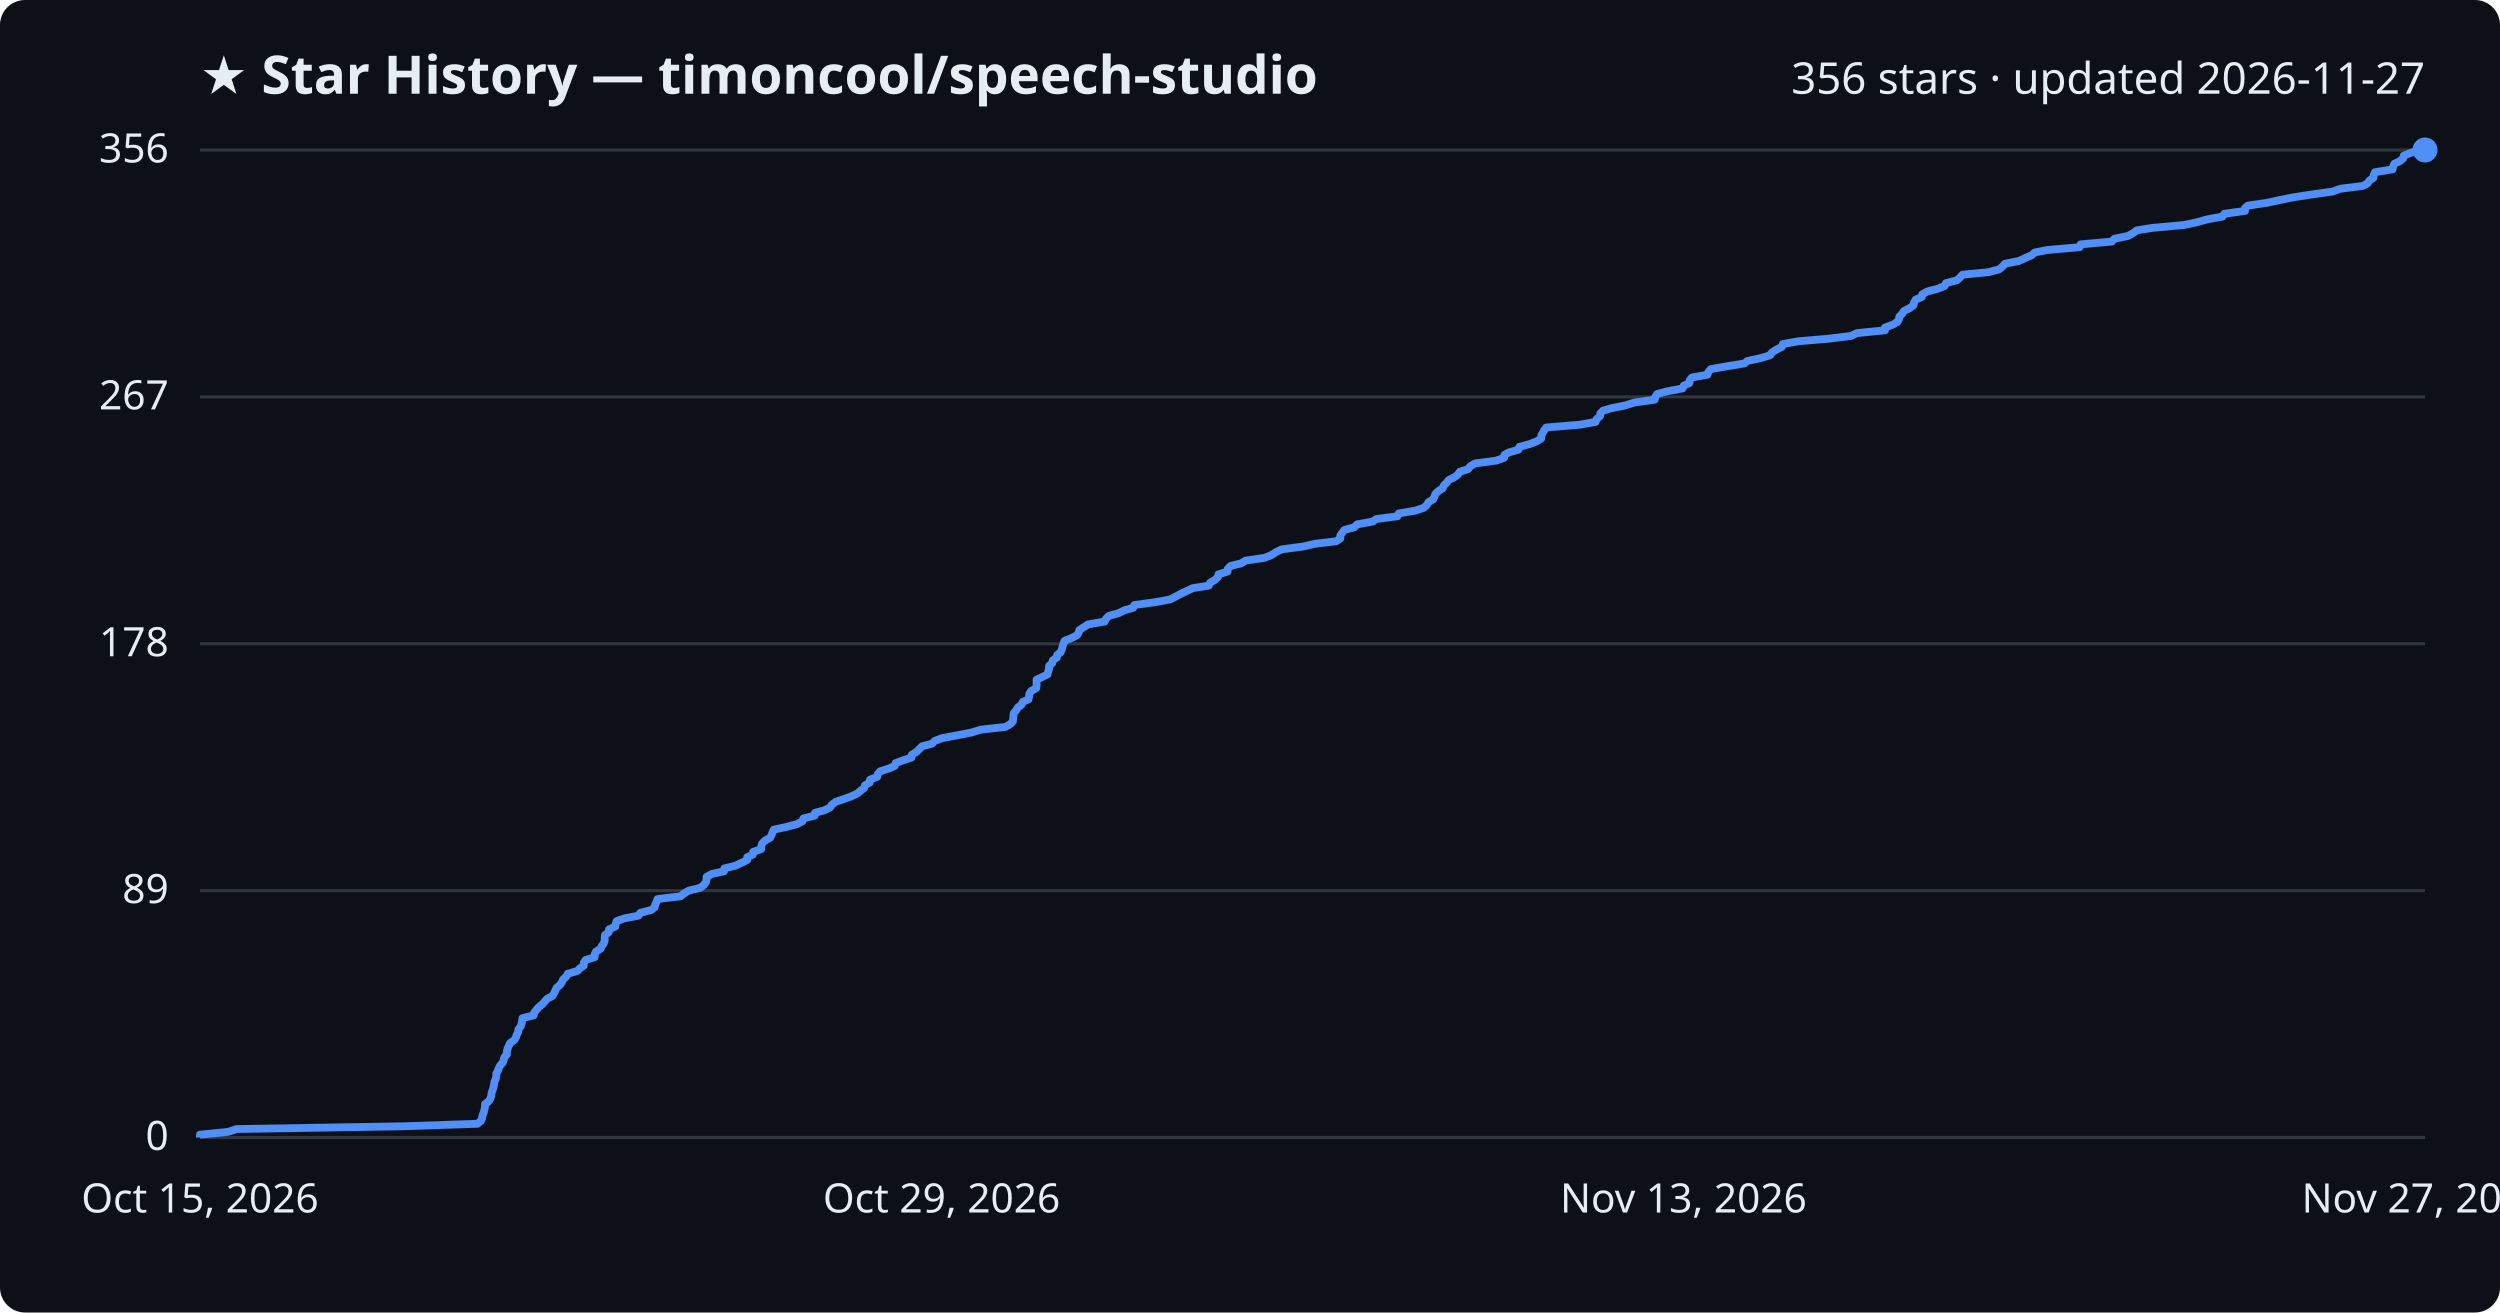
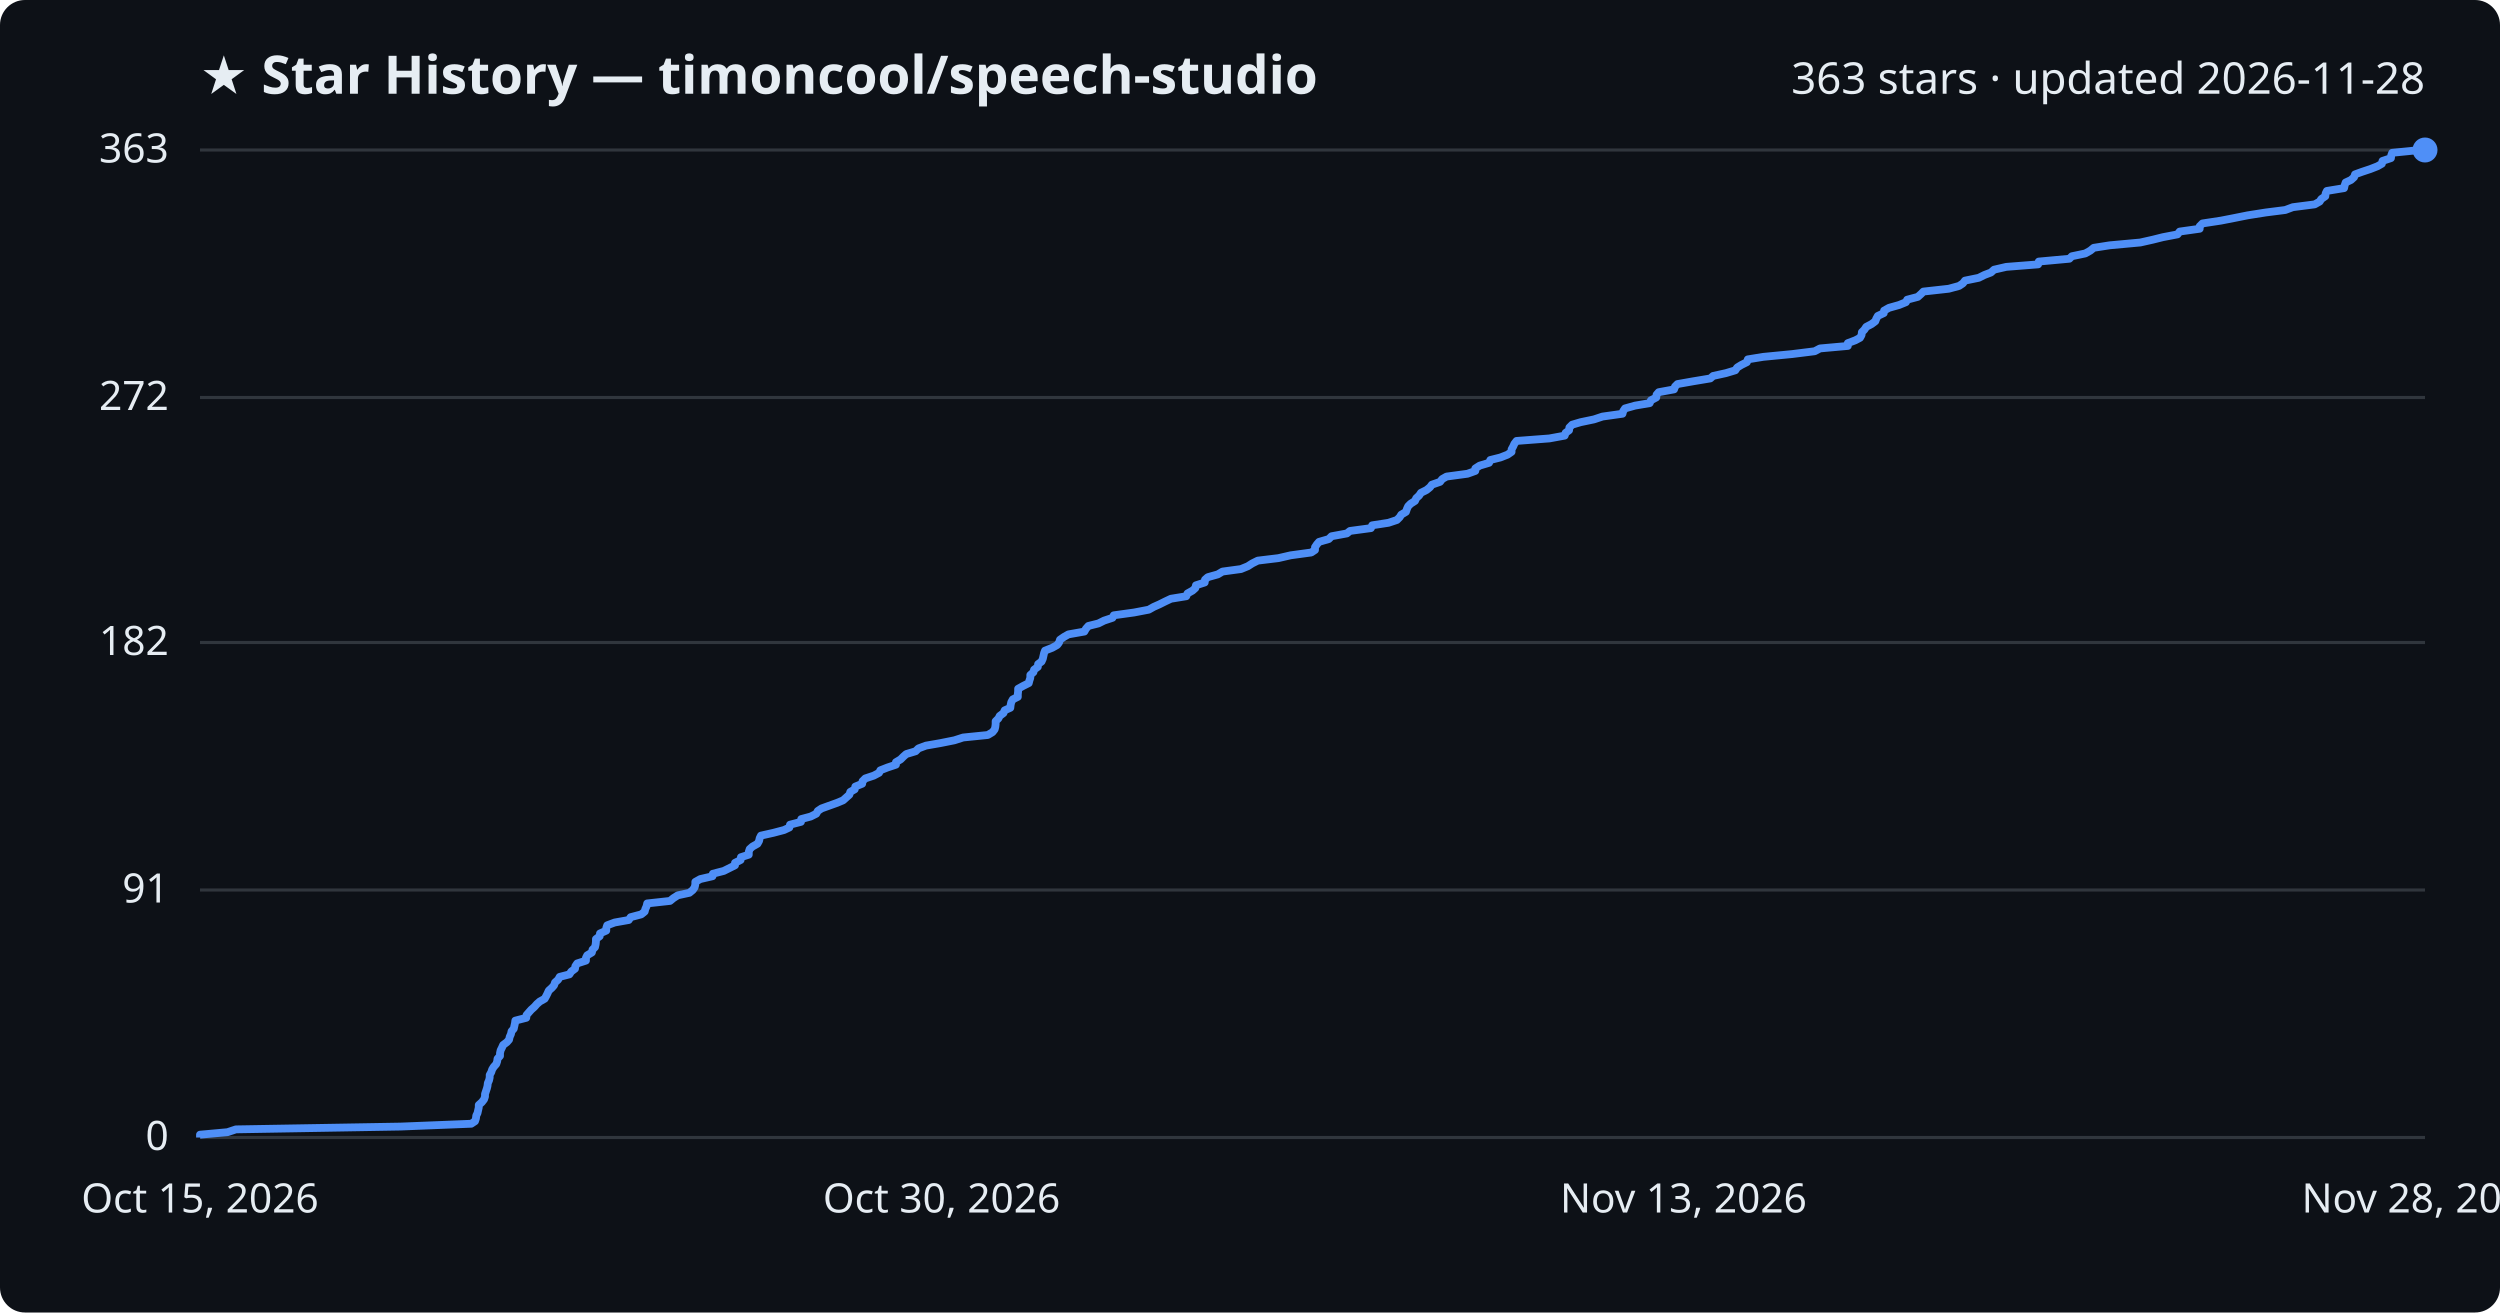
<svg xmlns="http://www.w3.org/2000/svg" viewBox="0 0 800 420" font-family="Segoe UI, sans-serif">
  <rect width="800" height="420" fill="#0d1117" rx="8" />
  <text x="64" y="30" fill="#e6edf3" font-size="17" font-weight="700">★ Star History — timoncool/speech-studio</text>
-   <text x="776" y="30" fill="#e6edf3" font-size="14" text-anchor="end">356 stars · updated 2026-11-27</text>
+   <text x="776" y="30" fill="#e6edf3" font-size="14" text-anchor="end">363 stars · updated 2026-11-28</text>
  <line x1="64" y1="364.0" x2="776" y2="364.0" stroke="#30363d" stroke-width="1" />
  <text x="54" y="368.0" fill="#e6edf3" font-size="13" text-anchor="end">0</text>
-   <line x1="64" y1="285.0" x2="776" y2="285.0" stroke="#30363d" stroke-width="1" />
-   <text x="54" y="289.0" fill="#e6edf3" font-size="13" text-anchor="end">89</text>
-   <line x1="64" y1="206.0" x2="776" y2="206.0" stroke="#30363d" stroke-width="1" />
-   <text x="54" y="210.0" fill="#e6edf3" font-size="13" text-anchor="end">178</text>
-   <line x1="64" y1="127.0" x2="776" y2="127.0" stroke="#30363d" stroke-width="1" />
-   <text x="54" y="131.0" fill="#e6edf3" font-size="13" text-anchor="end">267</text>
+   <line x1="64" y1="284.8" x2="776" y2="284.8" stroke="#30363d" stroke-width="1" />
+   <text x="54" y="288.8" fill="#e6edf3" font-size="13" text-anchor="end">91</text>
+   <line x1="64" y1="205.6" x2="776" y2="205.6" stroke="#30363d" stroke-width="1" />
+   <text x="54" y="209.6" fill="#e6edf3" font-size="13" text-anchor="end">182</text>
+   <line x1="64" y1="127.2" x2="776" y2="127.2" stroke="#30363d" stroke-width="1" />
+   <text x="54" y="131.2" fill="#e6edf3" font-size="13" text-anchor="end">272</text>
  <line x1="64" y1="48.0" x2="776" y2="48.0" stroke="#30363d" stroke-width="1" />
-   <text x="54" y="52.0" fill="#e6edf3" font-size="13" text-anchor="end">356</text>
-   <path d="M64.0,364.0 L64.0,363.1 L73.0,362.2 L75.7,361.3 L129.6,360.4 L152.8,359.6 L153.9,358.7 L154.3,357.8 L154.4,356.9 L154.8,356.0 L155.0,355.1 L155.2,354.2 L155.2,353.3 L156.3,352.5 L156.9,351.6 L157.2,350.7 L157.3,349.8 L157.6,348.9 L157.9,348.0 L158.1,347.1 L158.2,346.2 L158.6,345.4 L158.8,344.5 L158.8,343.6 L159.3,342.7 L159.6,341.8 L160.1,340.9 L160.9,340.0 L161.2,339.1 L161.4,338.3 L162.2,337.4 L162.2,336.5 L162.4,335.6 L162.8,334.7 L163.2,333.8 L164.5,332.9 L165.1,332.0 L165.3,331.2 L165.8,330.3 L165.9,329.4 L166.6,328.5 L166.9,327.6 L167.1,326.7 L167.2,325.8 L170.8,324.9 L170.9,324.1 L171.6,323.2 L172.4,322.3 L173.5,321.4 L174.3,320.5 L175.1,319.6 L176.8,318.7 L177.3,317.8 L177.7,317.0 L178.1,316.1 L179.2,315.2 L179.8,314.3 L180.2,313.4 L181.2,312.5 L181.7,311.6 L184.8,310.7 L185.5,309.9 L186.8,309.0 L186.8,308.1 L187.4,307.2 L190.3,306.3 L190.3,305.4 L190.7,304.5 L192.2,303.6 L192.5,302.8 L193.2,301.9 L193.5,301.0 L193.5,300.1 L193.6,299.2 L194.8,298.3 L194.9,297.4 L196.9,296.5 L197.0,295.7 L197.3,294.8 L199.7,293.9 L204.3,293.0 L204.9,292.1 L208.4,291.2 L209.5,290.3 L209.7,289.4 L210.1,288.6 L210.4,287.7 L217.8,286.8 L218.9,285.9 L220.4,285.0 L224.1,284.1 L225.2,283.2 L225.9,282.3 L226.1,281.4 L226.1,280.6 L227.7,279.7 L231.7,278.8 L231.8,277.9 L235.4,277.0 L237.3,276.1 L239.1,275.2 L239.1,274.3 L240.9,273.5 L241.0,272.6 L243.6,271.7 L243.6,270.8 L243.9,269.9 L244.8,269.0 L246.4,268.1 L246.9,267.2 L247.2,266.4 L247.6,265.5 L251.7,264.6 L255.1,263.7 L256.8,262.8 L257.1,261.9 L260.7,261.0 L260.8,260.1 L263.8,259.3 L265.6,258.4 L266.2,257.5 L267.4,256.6 L270.0,255.7 L272.5,254.8 L274.4,253.9 L275.4,253.0 L276.5,252.2 L276.8,251.3 L278.3,250.4 L278.4,249.5 L280.7,248.6 L280.9,247.7 L281.7,246.8 L284.5,245.9 L286.3,245.1 L286.6,244.2 L289.0,243.3 L291.7,242.4 L291.8,241.5 L293.3,240.6 L294.2,239.7 L295.1,238.8 L298.2,238.0 L299.1,237.1 L301.5,236.2 L306.3,235.3 L310.9,234.4 L313.8,233.5 L321.8,232.6 L323.3,231.7 L324.1,230.9 L324.2,230.0 L324.3,229.1 L324.4,228.2 L325.2,227.3 L325.7,226.4 L326.9,225.5 L327.3,224.6 L329.1,223.8 L329.3,222.9 L329.4,222.0 L330.0,221.1 L331.6,220.2 L331.7,219.3 L331.7,218.4 L331.7,217.5 L333.4,216.7 L335.2,215.8 L335.4,214.9 L335.7,214.0 L335.7,213.1 L336.7,212.2 L336.9,211.3 L338.2,210.4 L338.3,209.6 L339.4,208.7 L339.8,207.8 L340.0,206.9 L340.3,206.0 L340.6,205.1 L342.8,204.2 L344.6,203.3 L345.2,202.4 L345.4,201.6 L346.8,200.7 L348.2,199.8 L353.5,198.9 L353.9,198.0 L354.8,197.1 L358.0,196.2 L359.8,195.3 L362.6,194.5 L363.0,193.6 L369.7,192.7 L374.5,191.8 L376.2,190.9 L377.9,190.0 L379.8,189.1 L381.7,188.2 L386.8,187.4 L387.2,186.5 L388.7,185.6 L389.7,184.7 L389.9,183.8 L392.8,182.9 L392.9,182.0 L393.8,181.1 L397.1,180.3 L398.6,179.4 L404.7,178.5 L406.9,177.6 L408.3,176.7 L410.1,175.8 L416.9,174.9 L420.9,174.0 L427.6,173.2 L428.9,172.3 L428.9,171.4 L429.5,170.5 L430.2,169.6 L433.4,168.7 L434.3,167.8 L439.3,166.9 L440.4,166.1 L447.2,165.2 L447.6,164.3 L452.9,163.4 L455.6,162.5 L456.6,161.6 L457.1,160.7 L458.6,159.8 L459.0,159.0 L459.3,158.1 L460.2,157.2 L461.6,156.3 L462.0,155.4 L462.9,154.5 L463.6,153.6 L465.4,152.7 L466.5,151.9 L467.1,151.0 L469.8,150.1 L470.5,149.2 L472.0,148.3 L478.8,147.4 L481.3,146.5 L481.4,145.6 L482.8,144.8 L485.9,143.9 L486.2,143.0 L489.5,142.1 L491.8,141.2 L493.2,140.3 L493.2,139.4 L493.7,138.5 L494.1,137.7 L494.8,136.8 L505.6,135.9 L510.6,135.0 L510.9,134.1 L512.0,133.2 L512.1,132.3 L513.0,131.4 L515.8,130.6 L520.2,129.7 L523.0,128.8 L529.5,127.9 L529.7,127.0 L530.3,126.1 L533.6,125.2 L538.4,124.3 L538.8,123.4 L540.6,122.6 L540.7,121.7 L541.4,120.8 L546.4,119.9 L546.7,119.0 L547.5,118.1 L552.7,117.2 L558.2,116.3 L559.2,115.5 L563.4,114.6 L566.4,113.7 L567.0,112.8 L568.4,111.9 L570.2,111.0 L570.5,110.1 L575.5,109.2 L585.0,108.4 L592.4,107.5 L594.2,106.6 L603.2,105.7 L603.2,104.8 L605.7,103.9 L607.2,103.0 L607.7,102.1 L607.8,101.3 L608.7,100.4 L609.3,99.5 L611.1,98.6 L612.3,97.7 L612.5,96.8 L613.0,95.9 L615.0,95.0 L615.1,94.2 L616.7,93.3 L620.1,92.4 L622.3,91.5 L622.7,90.6 L626.2,89.7 L627.2,88.8 L628.0,87.9 L636.3,87.1 L639.7,86.2 L640.8,85.3 L641.6,84.4 L646.1,83.5 L648.0,82.6 L650.1,81.7 L651.1,80.8 L655.1,80.0 L665.5,79.1 L665.8,78.2 L675.8,77.3 L676.6,76.4 L681.0,75.5 L682.6,74.6 L683.8,73.7 L689.0,72.9 L698.9,72.0 L703.1,71.1 L706.3,70.2 L711.2,69.3 L711.8,68.4 L718.4,67.5 L718.4,66.6 L719.3,65.8 L725.4,64.9 L729.6,64.0 L734.1,63.1 L740.0,62.2 L746.4,61.3 L748.9,60.4 L756.1,59.5 L757.6,58.7 L758.2,57.8 L759.5,56.9 L759.6,56.0 L760.0,55.1 L765.6,54.2 L765.8,53.3 L766.2,52.4 L767.9,51.6 L769.0,50.7 L769.2,49.8 L771.5,48.9 L774.3,48.0 L776.0,48.0" fill="none" stroke="#4f8ff7" stroke-width="2.5" stroke-linejoin="round" />
+   <text x="54" y="52.0" fill="#e6edf3" font-size="13" text-anchor="end">363</text>
+   <path d="M64.0,364.0 L64.0,363.1 L72.8,362.3 L75.5,361.4 L128.2,360.5 L150.8,359.6 L152.0,358.8 L152.3,357.9 L152.4,357.0 L152.8,356.2 L153.0,355.3 L153.2,354.4 L153.2,353.6 L154.2,352.7 L154.9,351.8 L155.2,350.9 L155.2,350.1 L155.5,349.2 L155.8,348.3 L156.0,347.5 L156.1,346.6 L156.5,345.7 L156.7,344.8 L156.7,344.0 L157.2,343.1 L157.5,342.2 L158.0,341.4 L158.8,340.5 L159.1,339.6 L159.2,338.8 L160.0,337.9 L160.0,337.0 L160.2,336.1 L160.6,335.3 L161.0,334.4 L162.2,333.5 L162.9,332.7 L163.1,331.8 L163.5,330.9 L163.7,330.0 L164.4,329.2 L164.6,328.3 L164.8,327.4 L164.9,326.6 L168.4,325.7 L168.5,324.8 L169.2,324.0 L170.0,323.1 L171.0,322.2 L171.8,321.3 L172.7,320.5 L174.3,319.6 L174.8,318.7 L175.2,317.9 L175.6,317.0 L176.6,316.1 L177.3,315.3 L177.6,314.4 L178.6,313.5 L179.1,312.6 L182.2,311.8 L182.8,310.9 L184.0,310.0 L184.1,309.2 L184.7,308.3 L187.5,307.4 L187.5,306.5 L187.9,305.7 L189.4,304.8 L189.6,303.9 L190.4,303.1 L190.6,302.2 L190.7,301.3 L190.7,300.5 L191.9,299.6 L192.0,298.7 L194.0,297.8 L194.0,297.0 L194.3,296.1 L196.7,295.2 L201.2,294.4 L201.8,293.5 L205.2,292.6 L206.3,291.7 L206.5,290.9 L206.9,290.0 L207.1,289.1 L214.4,288.3 L215.5,287.4 L216.9,286.5 L220.6,285.7 L221.7,284.8 L222.3,283.9 L222.5,283.0 L222.5,282.2 L224.1,281.3 L228.0,280.4 L228.1,279.6 L231.6,278.7 L233.4,277.8 L235.2,276.9 L235.2,276.1 L237.0,275.2 L237.1,274.3 L239.6,273.5 L239.6,272.6 L239.9,271.7 L240.8,270.9 L242.4,270.0 L242.9,269.1 L243.1,268.2 L243.5,267.4 L247.5,266.5 L250.9,265.6 L252.6,264.8 L252.8,263.9 L256.3,263.0 L256.4,262.1 L259.4,261.3 L261.2,260.4 L261.7,259.5 L262.9,258.7 L265.4,257.8 L267.9,256.9 L269.8,256.1 L270.8,255.2 L271.8,254.3 L272.1,253.4 L273.5,252.6 L273.7,251.7 L275.9,250.8 L276.0,250.0 L276.9,249.1 L279.6,248.2 L281.3,247.3 L281.7,246.5 L284.0,245.6 L286.7,244.7 L286.7,243.9 L288.2,243.0 L289.1,242.1 L290.0,241.3 L293.0,240.4 L293.9,239.5 L296.3,238.6 L300.9,237.8 L305.4,236.9 L308.2,236.0 L316.1,235.2 L317.6,234.3 L318.3,233.4 L318.5,232.6 L318.6,231.7 L318.6,230.8 L319.5,229.9 L319.9,229.1 L321.1,228.2 L321.5,227.3 L323.3,226.5 L323.4,225.6 L323.6,224.7 L324.1,223.8 L325.7,223.0 L325.7,222.1 L325.8,221.2 L325.8,220.4 L327.4,219.5 L329.2,218.6 L329.4,217.8 L329.7,216.9 L329.7,216.0 L330.7,215.1 L330.9,214.3 L332.1,213.4 L332.2,212.5 L333.3,211.7 L333.7,210.8 L333.9,209.9 L334.1,209.0 L334.4,208.2 L336.7,207.3 L338.3,206.4 L338.9,205.6 L339.2,204.7 L340.5,203.8 L341.9,203.0 L347.0,202.1 L347.5,201.2 L348.3,200.3 L351.5,199.5 L353.3,198.6 L356.0,197.7 L356.4,196.9 L362.9,196.0 L367.6,195.1 L369.2,194.2 L371.0,193.4 L372.8,192.5 L374.7,191.6 L379.6,190.8 L380.0,189.9 L381.6,189.0 L382.5,188.2 L382.7,187.3 L385.5,186.4 L385.6,185.5 L386.5,184.7 L389.7,183.8 L391.2,182.9 L397.1,182.1 L399.3,181.2 L400.7,180.3 L402.5,179.4 L409.1,178.6 L413.0,177.7 L419.6,176.8 L420.8,176.0 L420.8,175.1 L421.4,174.2 L422.1,173.4 L425.2,172.5 L426.1,171.6 L431.0,170.7 L432.0,169.9 L438.7,169.0 L439.1,168.1 L444.3,167.3 L447.0,166.4 L447.9,165.5 L448.4,164.7 L449.9,163.8 L450.2,162.9 L450.6,162.0 L451.4,161.2 L452.8,160.3 L453.2,159.4 L454.1,158.6 L454.7,157.7 L456.5,156.8 L457.6,155.9 L458.2,155.1 L460.8,154.2 L461.5,153.3 L462.9,152.5 L469.6,151.6 L472.1,150.7 L472.1,149.9 L473.5,149.0 L476.5,148.1 L476.9,147.2 L480.1,146.4 L482.4,145.5 L483.7,144.6 L483.7,143.8 L484.2,142.9 L484.6,142.0 L485.3,141.1 L495.8,140.3 L500.7,139.4 L501.0,138.5 L502.1,137.7 L502.2,136.8 L503.1,135.9 L505.8,135.1 L510.1,134.2 L512.8,133.3 L519.2,132.4 L519.4,131.6 L520.0,130.7 L523.2,129.8 L527.9,129.0 L528.3,128.1 L530.0,127.2 L530.1,126.3 L530.8,125.5 L535.7,124.6 L536.0,123.7 L536.8,122.9 L541.9,122.0 L547.3,121.1 L548.2,120.3 L552.3,119.4 L555.3,118.5 L555.9,117.6 L557.2,116.8 L559.0,115.9 L559.3,115.0 L564.2,114.2 L573.5,113.3 L580.7,112.4 L582.4,111.5 L591.3,110.7 L591.3,109.8 L593.7,108.9 L595.2,108.1 L595.7,107.2 L595.8,106.3 L596.6,105.5 L597.2,104.6 L598.9,103.7 L600.1,102.8 L600.4,102.0 L600.9,101.1 L602.8,100.2 L602.9,99.4 L604.5,98.5 L607.7,97.6 L609.9,96.7 L610.3,95.9 L613.7,95.0 L614.7,94.1 L615.5,93.3 L623.6,92.4 L626.9,91.5 L628.1,90.7 L628.8,89.8 L633.2,88.9 L635.0,88.0 L637.1,87.2 L638.1,86.3 L642.0,85.4 L652.2,84.6 L652.4,83.7 L662.2,82.8 L663.0,82.0 L667.3,81.1 L668.9,80.2 L670.0,79.3 L675.1,78.5 L684.9,77.6 L688.9,76.7 L692.1,75.9 L696.8,75.0 L697.5,74.1 L703.9,73.2 L703.9,72.4 L704.8,71.5 L710.7,70.6 L714.8,69.8 L719.3,68.9 L725.0,68.0 L731.3,67.2 L733.7,66.3 L740.7,65.4 L742.3,64.5 L742.8,63.7 L744.1,62.8 L744.2,61.9 L744.6,61.1 L750.1,60.2 L750.3,59.3 L750.6,58.4 L752.3,57.6 L753.3,56.7 L753.6,55.8 L755.8,55.0 L758.5,54.1 L760.8,53.2 L762.2,52.4 L762.4,51.5 L765.1,50.6 L765.2,49.7 L765.5,48.9 L774.4,48.0 L776.0,48.0" fill="none" stroke="#4f8ff7" stroke-width="2.5" stroke-linejoin="round" />
  <circle cx="776.0" cy="48.0" r="4" fill="#4f8ff7" />
  <text x="64.0" y="388" fill="#e6edf3" font-size="13" text-anchor="middle">Oct 15, 2026</text>
-   <text x="301.3" y="388" fill="#e6edf3" font-size="13" text-anchor="middle">Oct 29, 2026</text>
+   <text x="301.3" y="388" fill="#e6edf3" font-size="13" text-anchor="middle">Oct 30, 2026</text>
  <text x="538.7" y="388" fill="#e6edf3" font-size="13" text-anchor="middle">Nov 13, 2026</text>
-   <text x="776.0" y="388" fill="#e6edf3" font-size="13" text-anchor="middle">Nov 27, 2026</text>
+   <text x="776.0" y="388" fill="#e6edf3" font-size="13" text-anchor="middle">Nov 28, 2026</text>
</svg>
